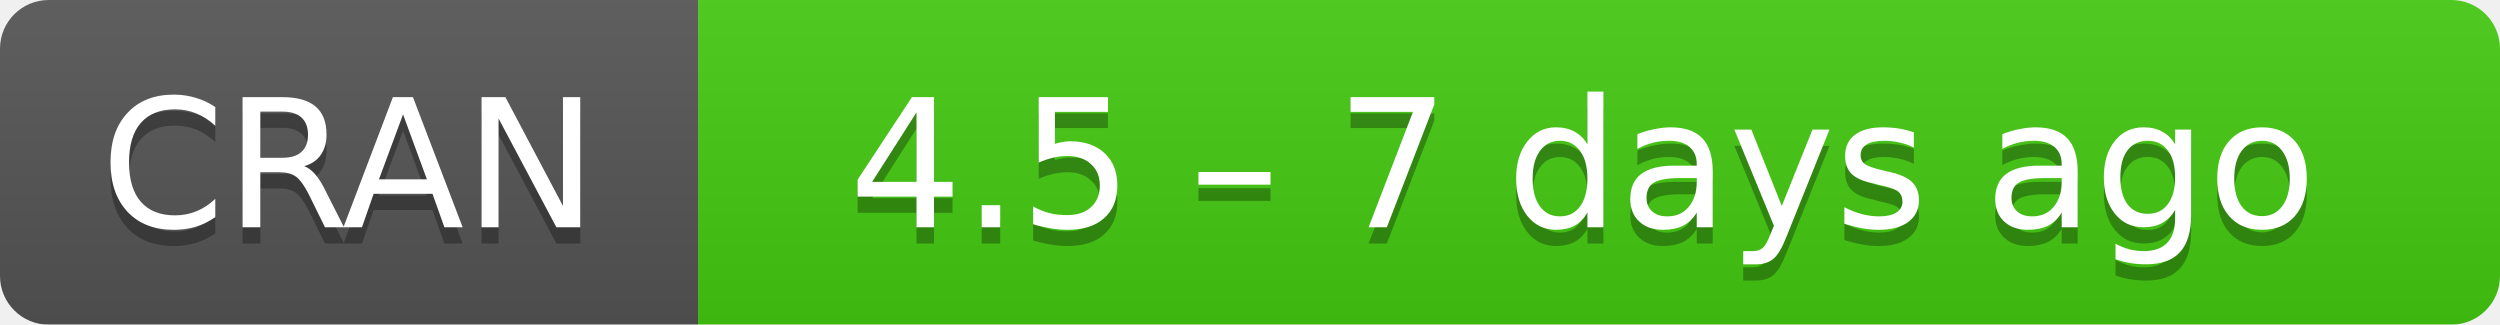
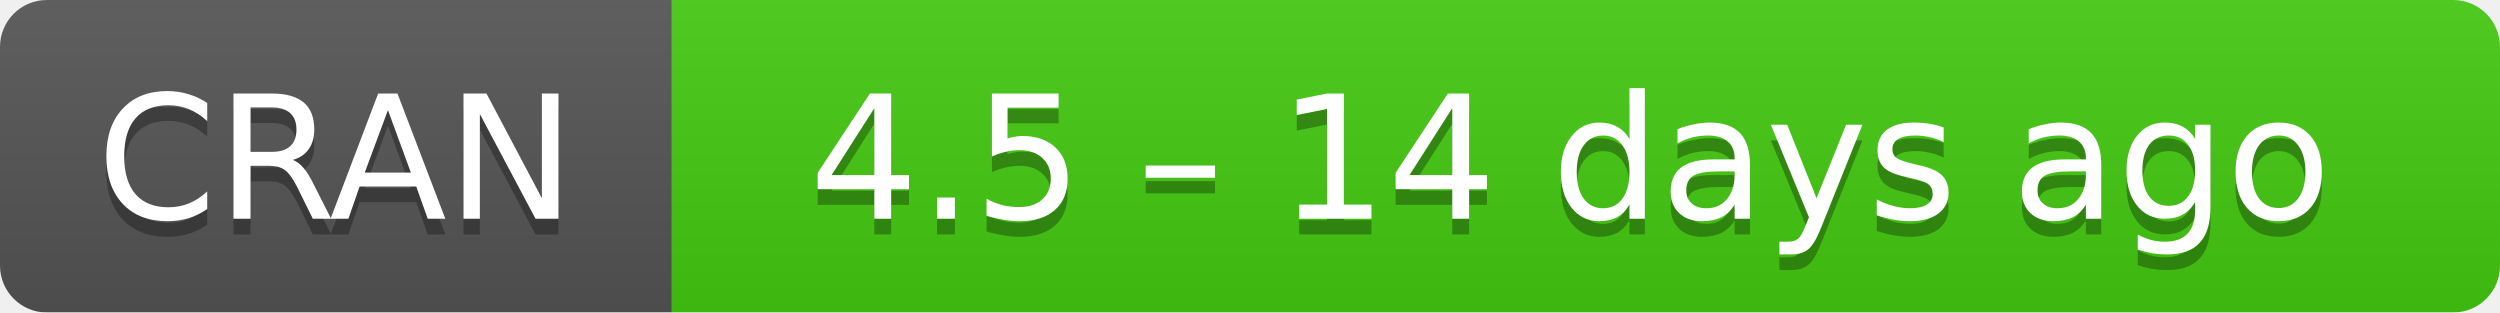
- <svg xmlns="http://www.w3.org/2000/svg" width="154" height="20" aria-label="CRAN 4.5 – 7 days ago">
+ <svg xmlns="http://www.w3.org/2000/svg" width="160" height="20" aria-label="CRAN 4.5 – 14 days ago">
  <linearGradient id="b" x2="0" y2="100%">
    <stop offset="0" stop-color="#bbb" stop-opacity=".1" />
    <stop offset="1" stop-opacity=".1" />
  </linearGradient>
  <mask id="a">
-     <rect width="154" height="20" rx="3" fill="#fff" />
+     <rect width="160" height="20" rx="3" fill="#fff" />
  </mask>
  <g mask="url(#a)">
    <path fill="#555" d="M0 0h43v20H0z" />
-     <path fill="#4c1" d="M43 0h130.5v20H43z" />
-     <path fill="url(#b)" d="M0 0h154v20H0z" />
+     <path fill="#4c1" d="M43 0h136.5v20H43z" />
+     <path fill="url(#b)" d="M0 0h160v20H0z" />
  </g>
  <g fill="#fff" text-anchor="middle" font-family="DejaVu Sans,Verdana,Geneva,sans-serif" font-size="11">
    <text x="21.5" y="15" fill="#010101" fill-opacity=".3">
      CRAN
    </text>
    <text x="21.5" y="14">
      CRAN
    </text>
-     <text x="97.5" y="15" fill="#010101" fill-opacity=".3">
-       4.5 – 7 days ago
+     <text x="100.5" y="15" fill="#010101" fill-opacity=".3">
+       4.5 – 14 days ago
    </text>
-     <text x="97.5" y="14">
-       4.5 – 7 days ago
+     <text x="100.5" y="14">
+       4.5 – 14 days ago
    </text>
  </g>
</svg>
